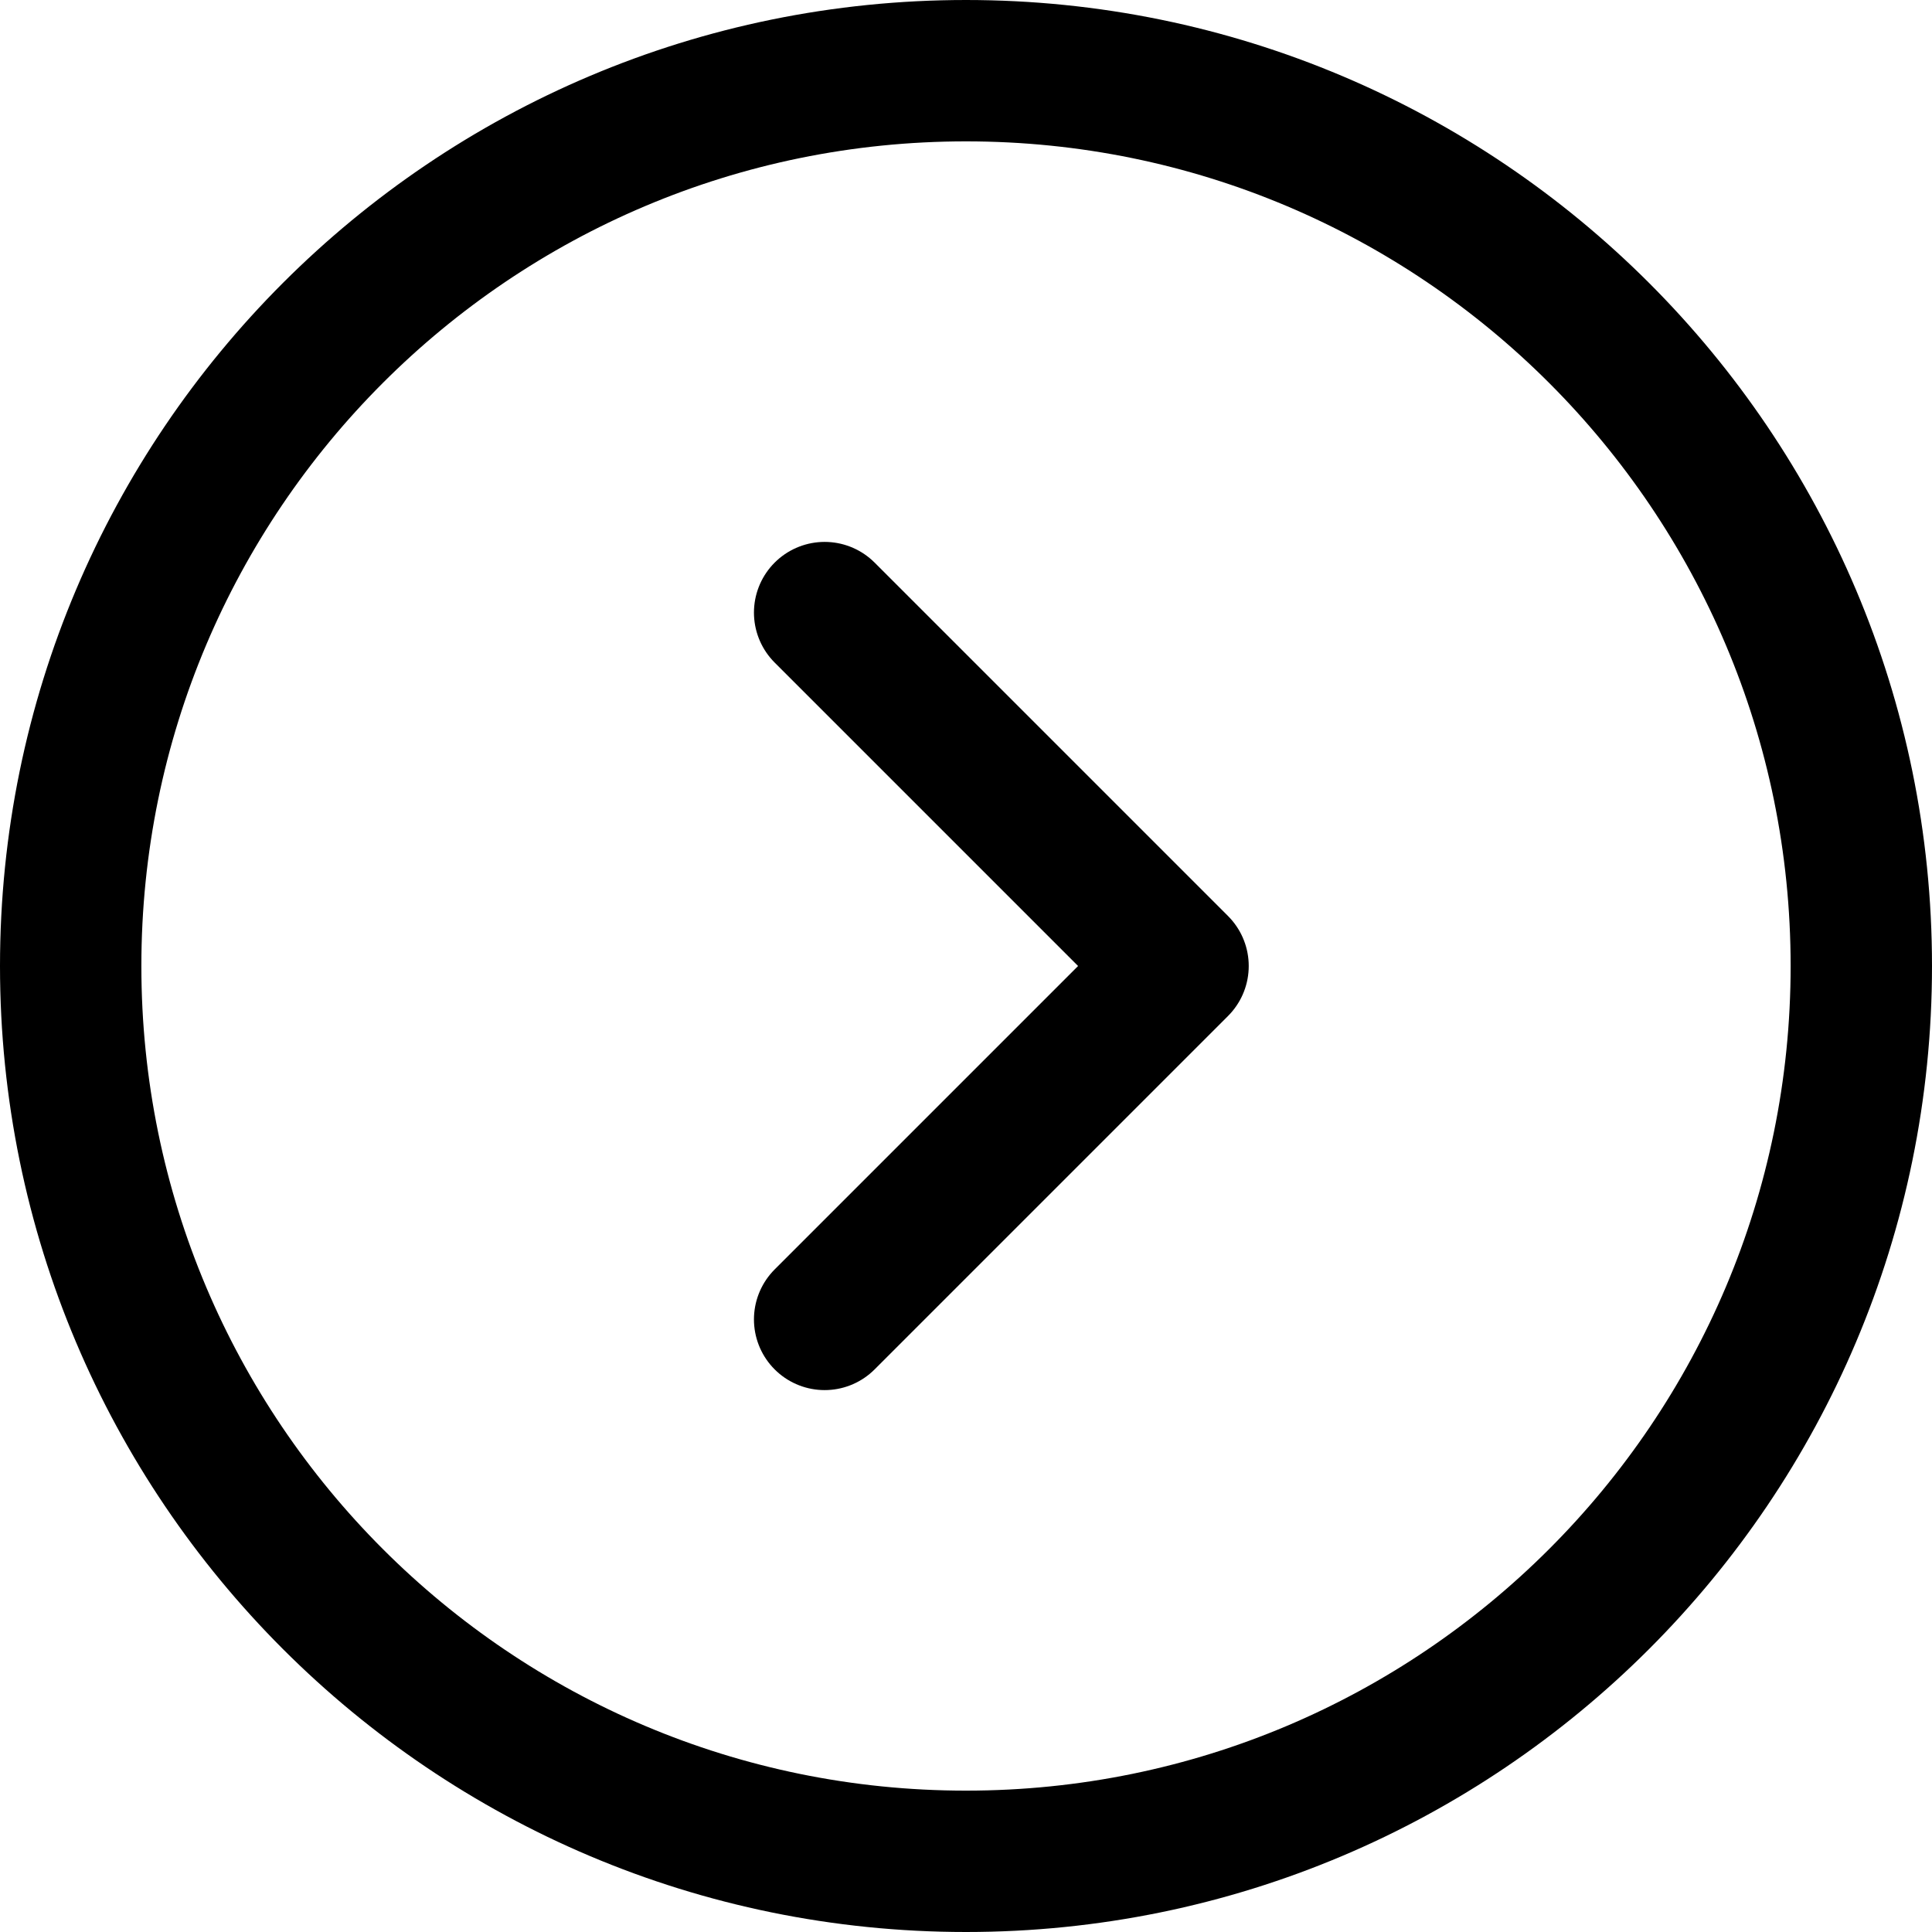
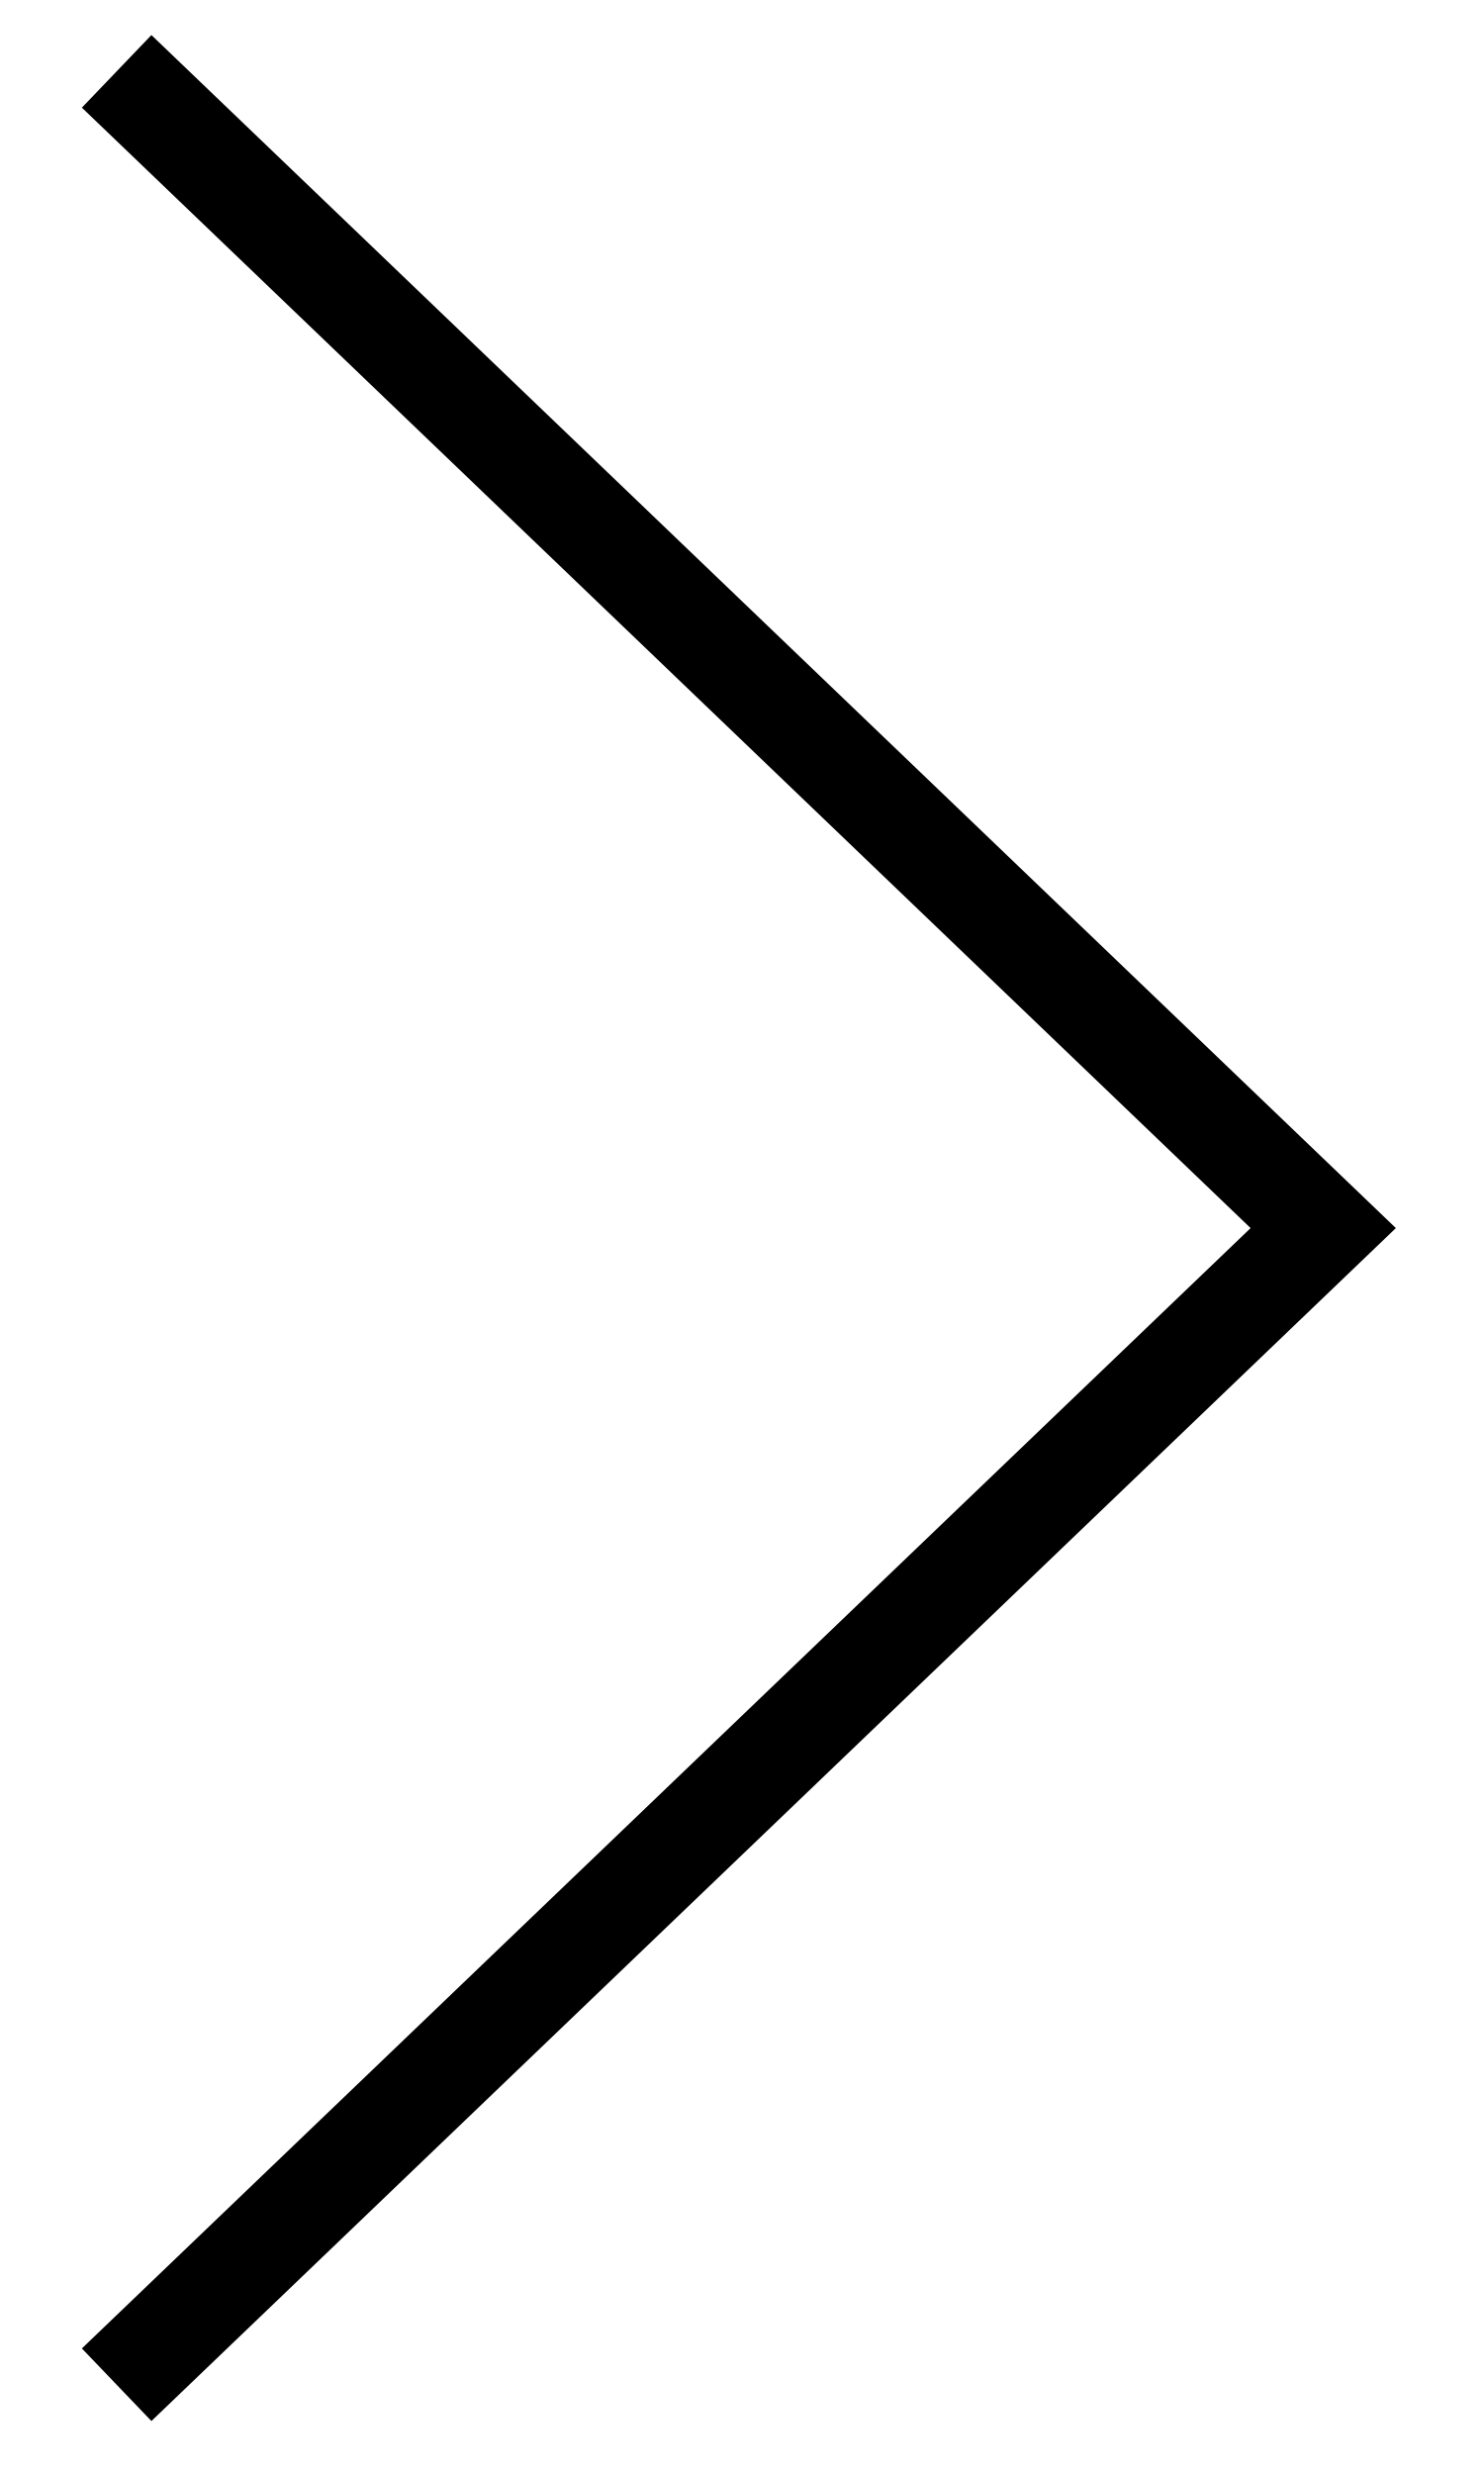
- <svg xmlns="http://www.w3.org/2000/svg" width="41" height="41" viewBox="0 0 41 41" fill="none">
-   <path d="m17.5 28 7.5-7.5-7.5-7.5" stroke="#000" stroke-width="3" stroke-linecap="round" stroke-linejoin="round" />
-   <circle cx="20.5" cy="20.5" r="19" transform="rotate(-180 20.5 20.5)" stroke="#000" stroke-width="3" />
+ <svg xmlns="http://www.w3.org/2000/svg" width="15" height="25" viewBox="0 0 15 25" fill="none">
+   <path d="M1.179 24.098L13.375 12.41L1.179 0.721" stroke="black" stroke-width="1.016" />
</svg>
